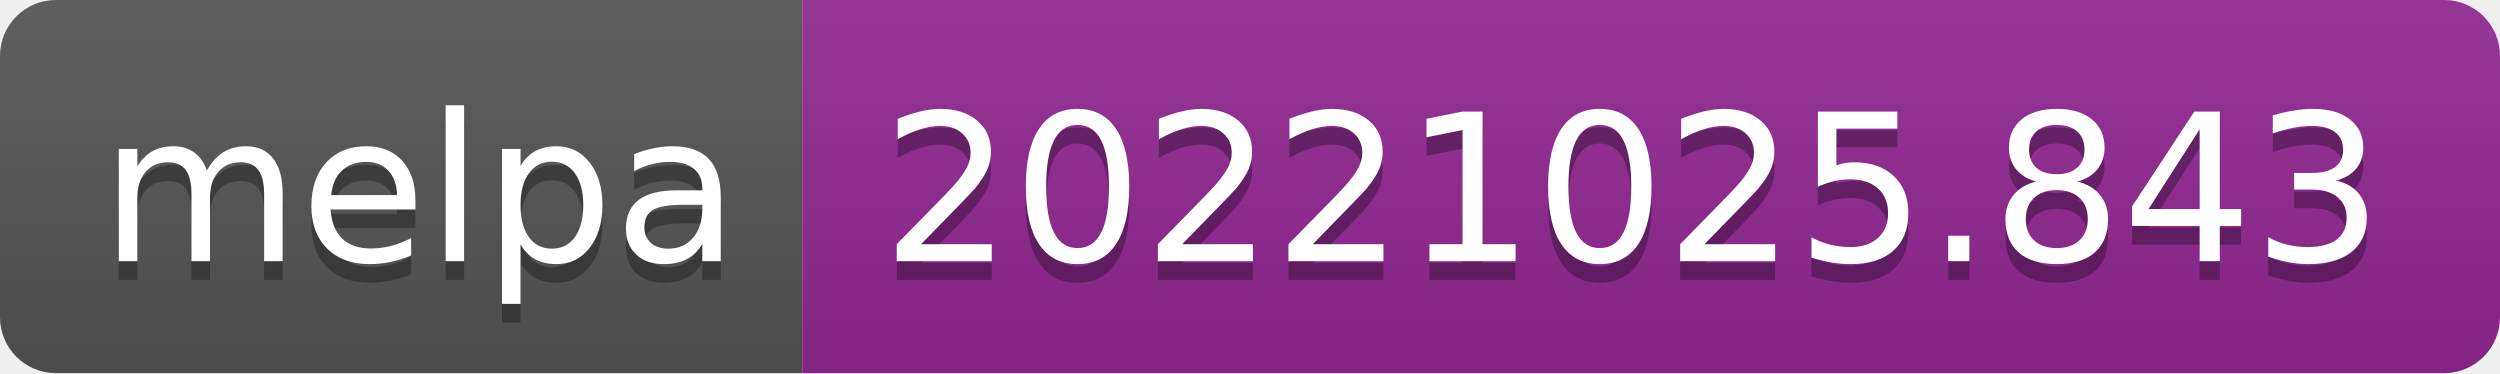
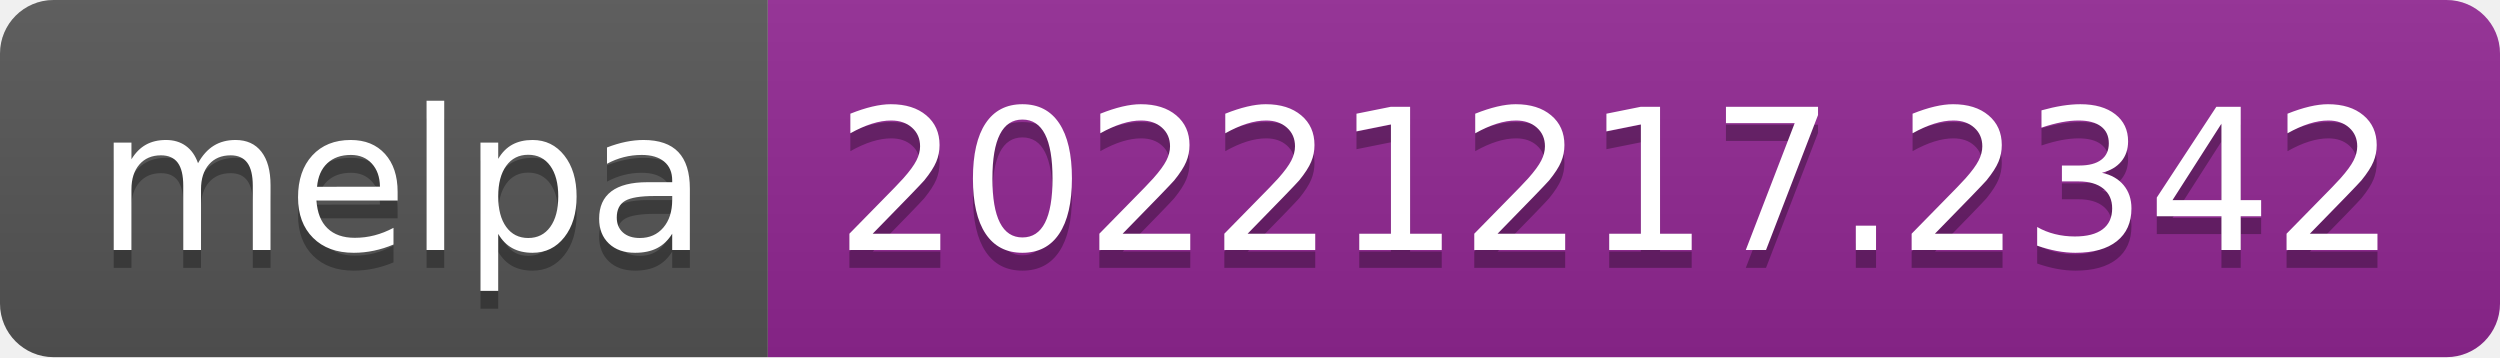
- <svg xmlns="http://www.w3.org/2000/svg" width="134" height="20" role="img" aria-label="melpa: 20221025.843">
+ <svg xmlns="http://www.w3.org/2000/svg" width="140" height="20" role="img" aria-label="melpa: 20221217.2342">
  <linearGradient id="s" x2="0" y2="100%">
    <stop offset="0" stop-color="#bbb" stop-opacity=".1" />
    <stop offset="1" stop-opacity=".1" />
  </linearGradient>
  <clipPath id="r">
-     <rect width="134" height="20" rx="3" fill="#fff" />
+     <rect width="140" height="20" rx="3" fill="#fff" />
  </clipPath>
  <g clip-path="url(#r)">
    <rect width="43" height="20" fill="#555" />
-     <rect x="43" width="91" height="20" fill="#922793" />
-     <rect width="134" height="20" fill="url(#s)" />
+     <rect x="43" width="97" height="20" fill="#922793" />
+     <rect width="140" height="20" fill="url(#s)" />
  </g>
  <g fill="#fff" text-anchor="middle" font-family="Verdana,Geneva,DejaVu Sans,sans-serif" text-rendering="geometricPrecision" font-size="110">
    <text aria-hidden="true" x="225" y="150" fill="#010101" fill-opacity=".3" transform="scale(.1)" textLength="330">melpa</text>
    <text x="225" y="140" transform="scale(.1)" fill="#fff" textLength="330">melpa</text>
-     <text aria-hidden="true" x="875" y="150" fill="#010101" fill-opacity=".3" transform="scale(.1)" textLength="810">20221025.843</text>
-     <text x="875" y="140" transform="scale(.1)" fill="#fff" textLength="810">20221025.843</text>
+     <text aria-hidden="true" x="905" y="150" fill="#010101" fill-opacity=".3" transform="scale(.1)" textLength="870">20221217.2342</text>
+     <text x="905" y="140" transform="scale(.1)" fill="#fff" textLength="870">20221217.2342</text>
  </g>
</svg>
